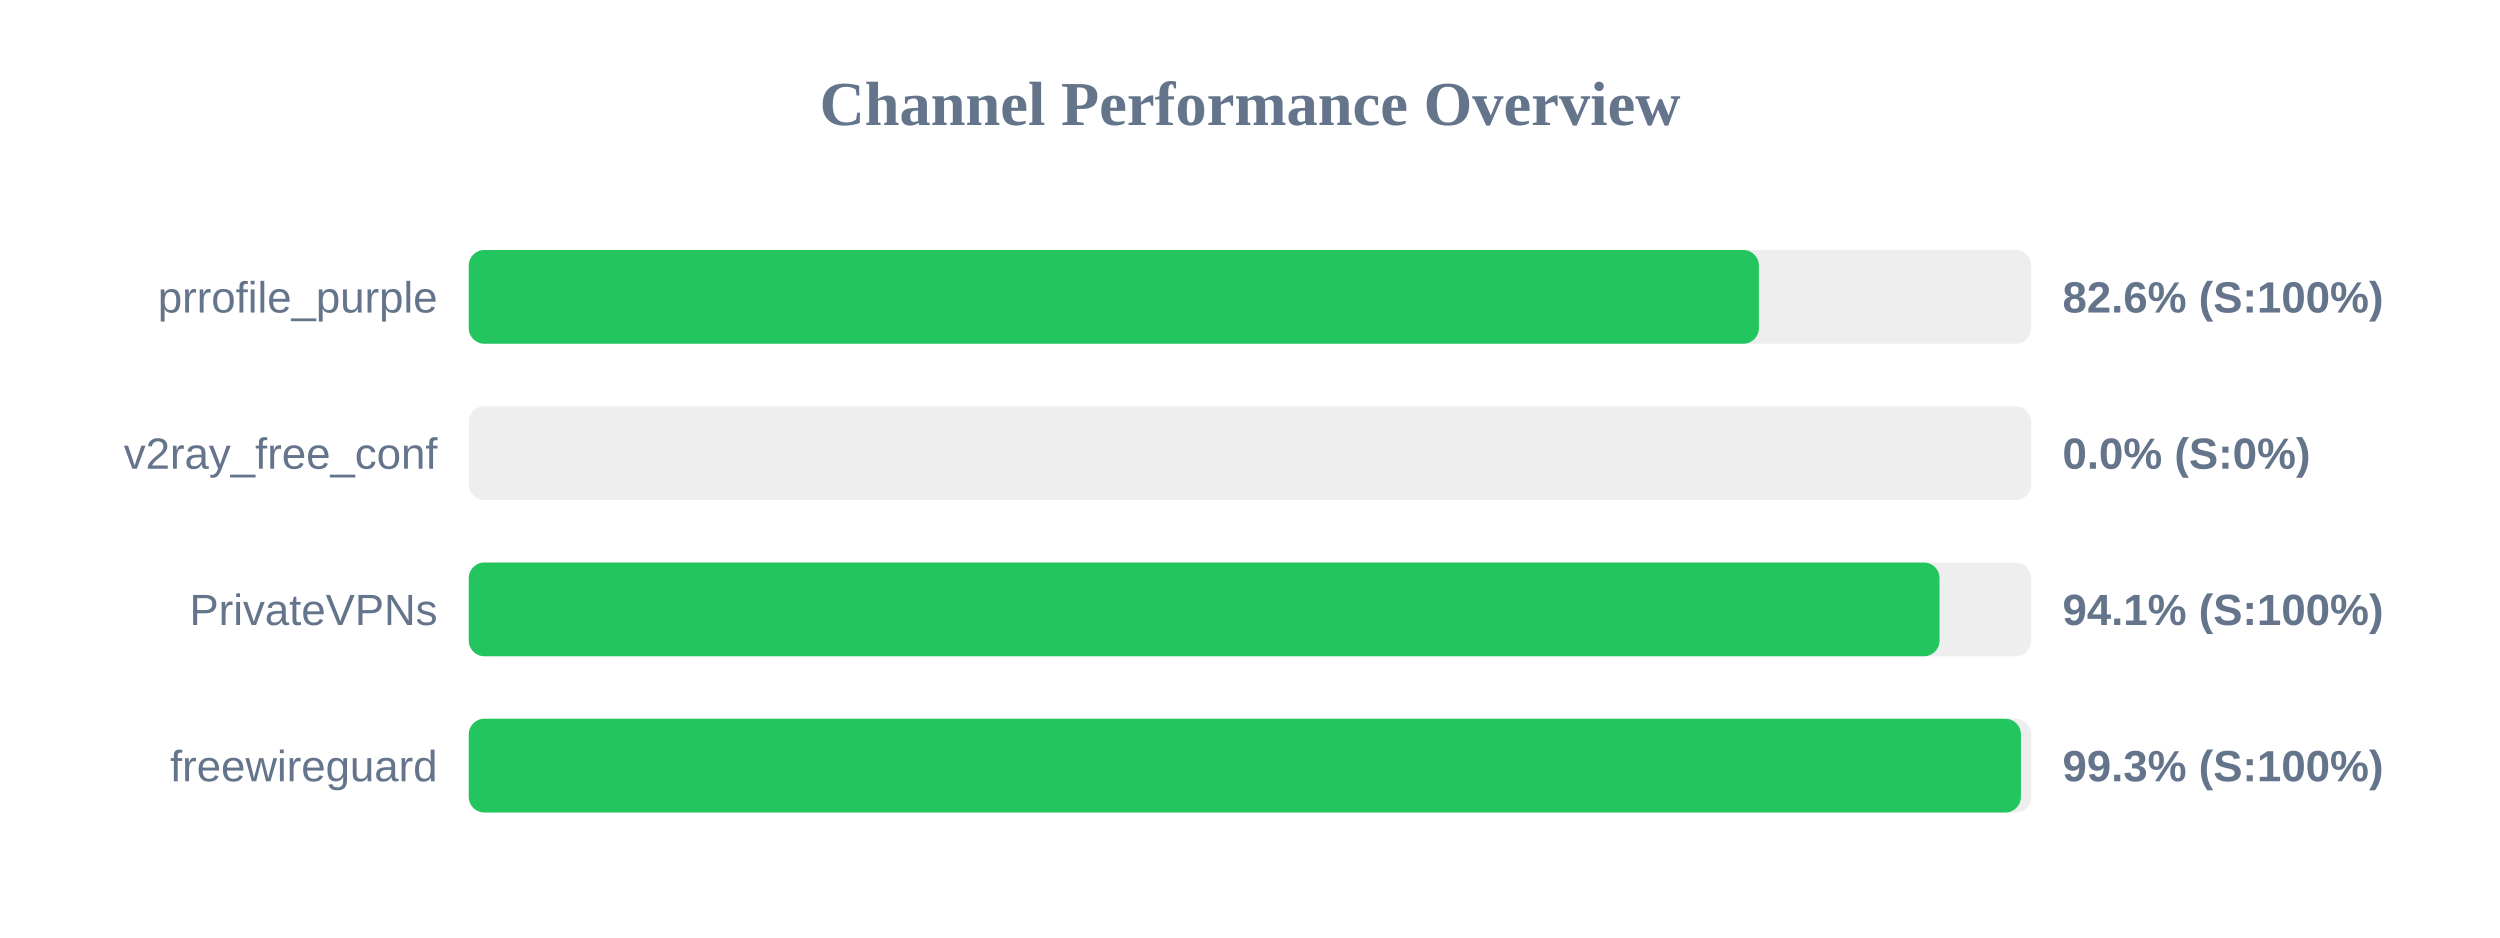
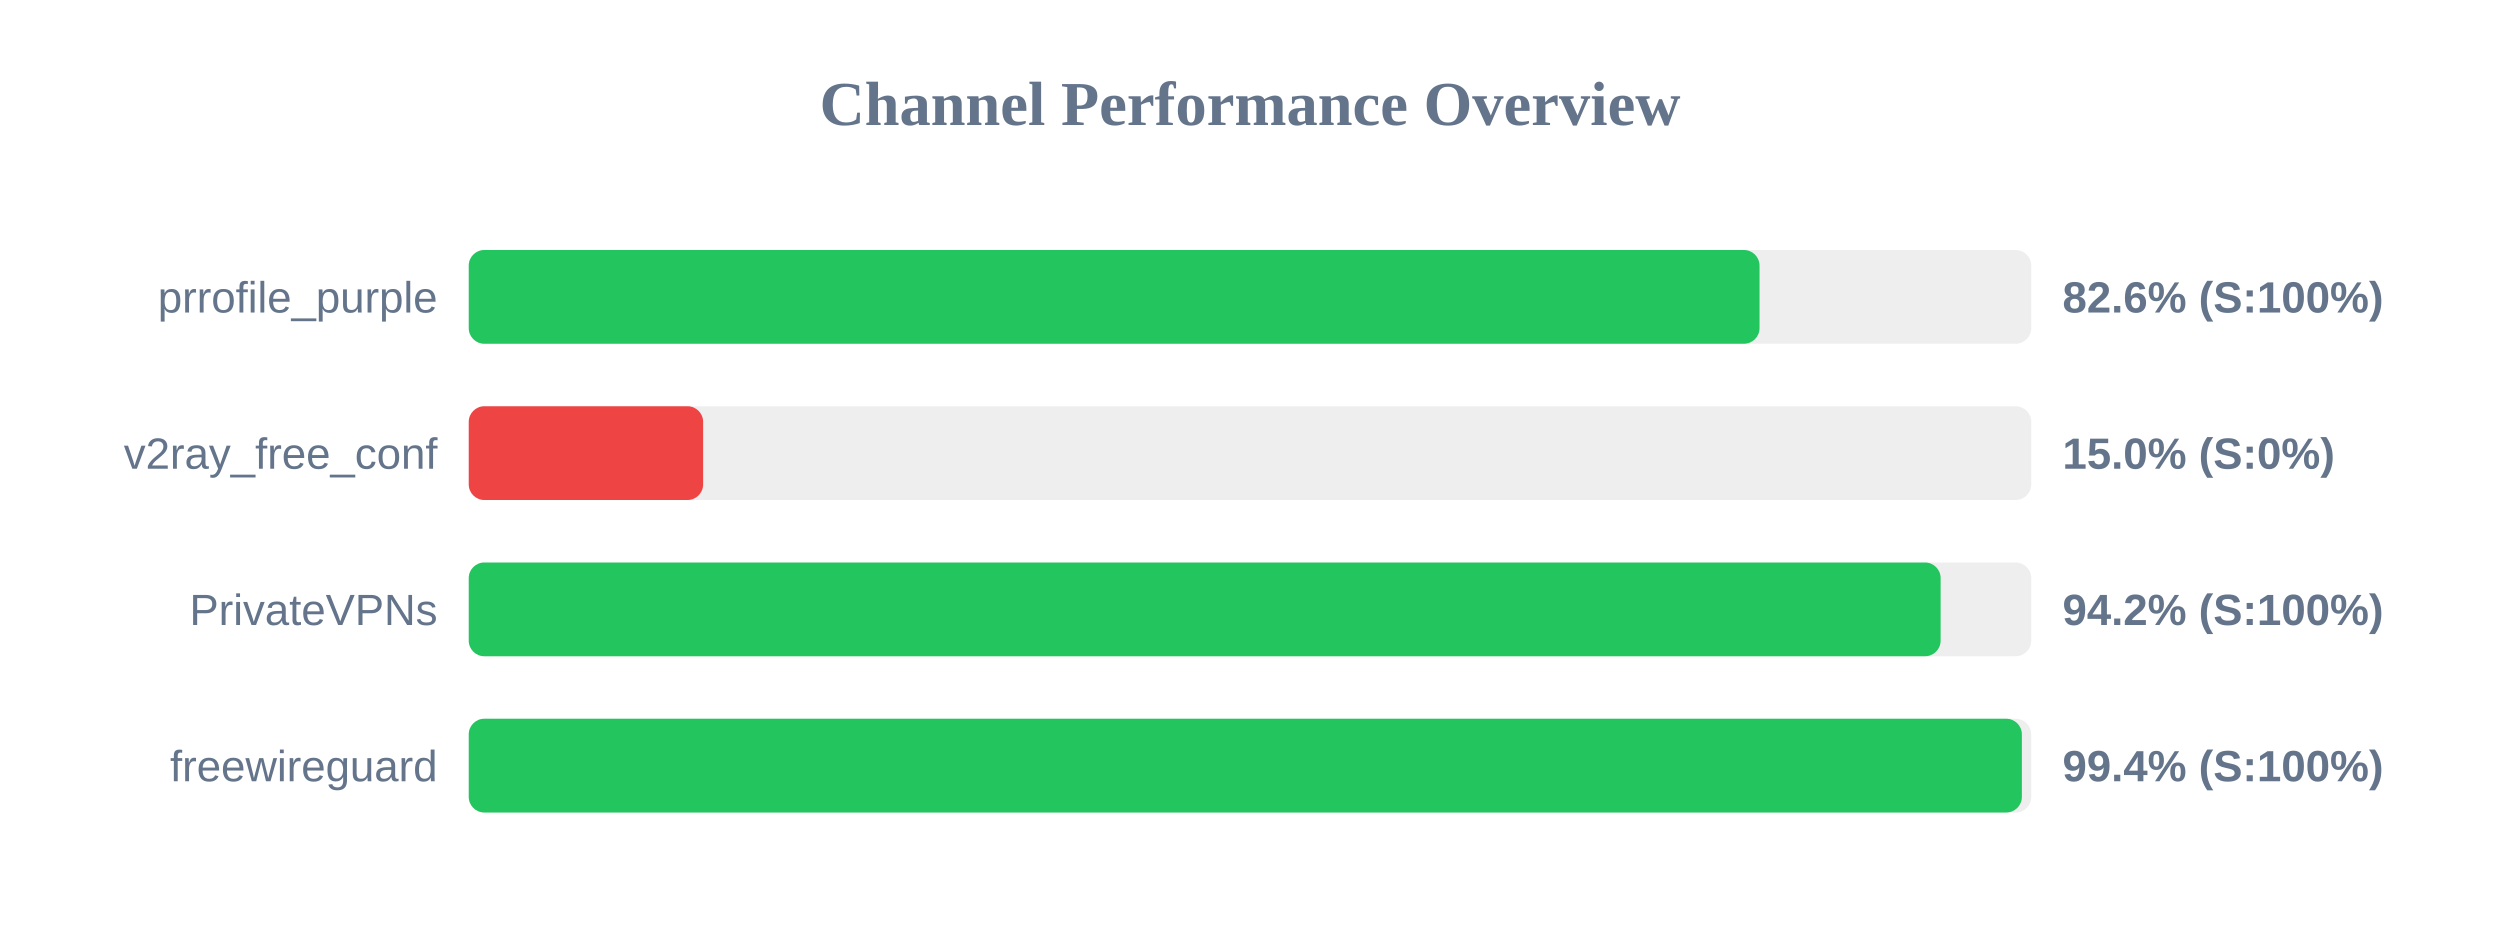
<svg xmlns="http://www.w3.org/2000/svg" width="800" height="300" version="1.1">
  <style>
        .row { font: 14px Arial; fill: #64748b; }
        .score { font: bold 14px Arial; fill: #64748b; }
    </style>
  <text x="400" y="40" text-anchor="middle" font-size="20px" font-weight="bold" fill="#64748b">Channel Performance Overview</text>
  <rect x="150" y="80" width="500" height="30" fill="#eee" rx="5" />
-   <rect x="150" y="80" width="412.85" height="30" fill="#22c55e" rx="5" />
+   <rect x="150" y="80" width="413.05" height="30" fill="#22c55e" rx="5" />
  <text x="140" y="100" text-anchor="end" class="row">prrofile_purple</text>
  <text x="660" y="100" text-anchor="start" class="score">82.6% (S:100%)</text>
  <rect x="150" y="130" width="500" height="30" fill="#eee" rx="5" />
-   <rect x="150" y="130" width="0.0" height="30" fill="#ef4444" rx="5" />
+   <rect x="150" y="130" width="75.0" height="30" fill="#ef4444" rx="5" />
  <text x="140" y="150" text-anchor="end" class="row">v2ray_free_conf</text>
-   <text x="660" y="150" text-anchor="start" class="score">0.0% (S:0%)</text>
+   <text x="660" y="150" text-anchor="start" class="score">15.0% (S:0%)</text>
  <rect x="150" y="180" width="500" height="30" fill="#eee" rx="5" />
-   <rect x="150" y="180" width="470.65" height="30" fill="#22c55e" rx="5" />
+   <rect x="150" y="180" width="471.0" height="30" fill="#22c55e" rx="5" />
  <text x="140" y="200" text-anchor="end" class="row">PrivateVPNs</text>
-   <text x="660" y="200" text-anchor="start" class="score">94.1% (S:100%)</text>
+   <text x="660" y="200" text-anchor="start" class="score">94.2% (S:100%)</text>
  <rect x="150" y="230" width="500" height="30" fill="#eee" rx="5" />
-   <rect x="150" y="230" width="496.7" height="30" fill="#22c55e" rx="5" />
+   <rect x="150" y="230" width="497.0" height="30" fill="#22c55e" rx="5" />
  <text x="140" y="250" text-anchor="end" class="row">freewireguard</text>
-   <text x="660" y="250" text-anchor="start" class="score">99.3% (S:100%)</text>
+   <text x="660" y="250" text-anchor="start" class="score">99.4% (S:100%)</text>
</svg>
